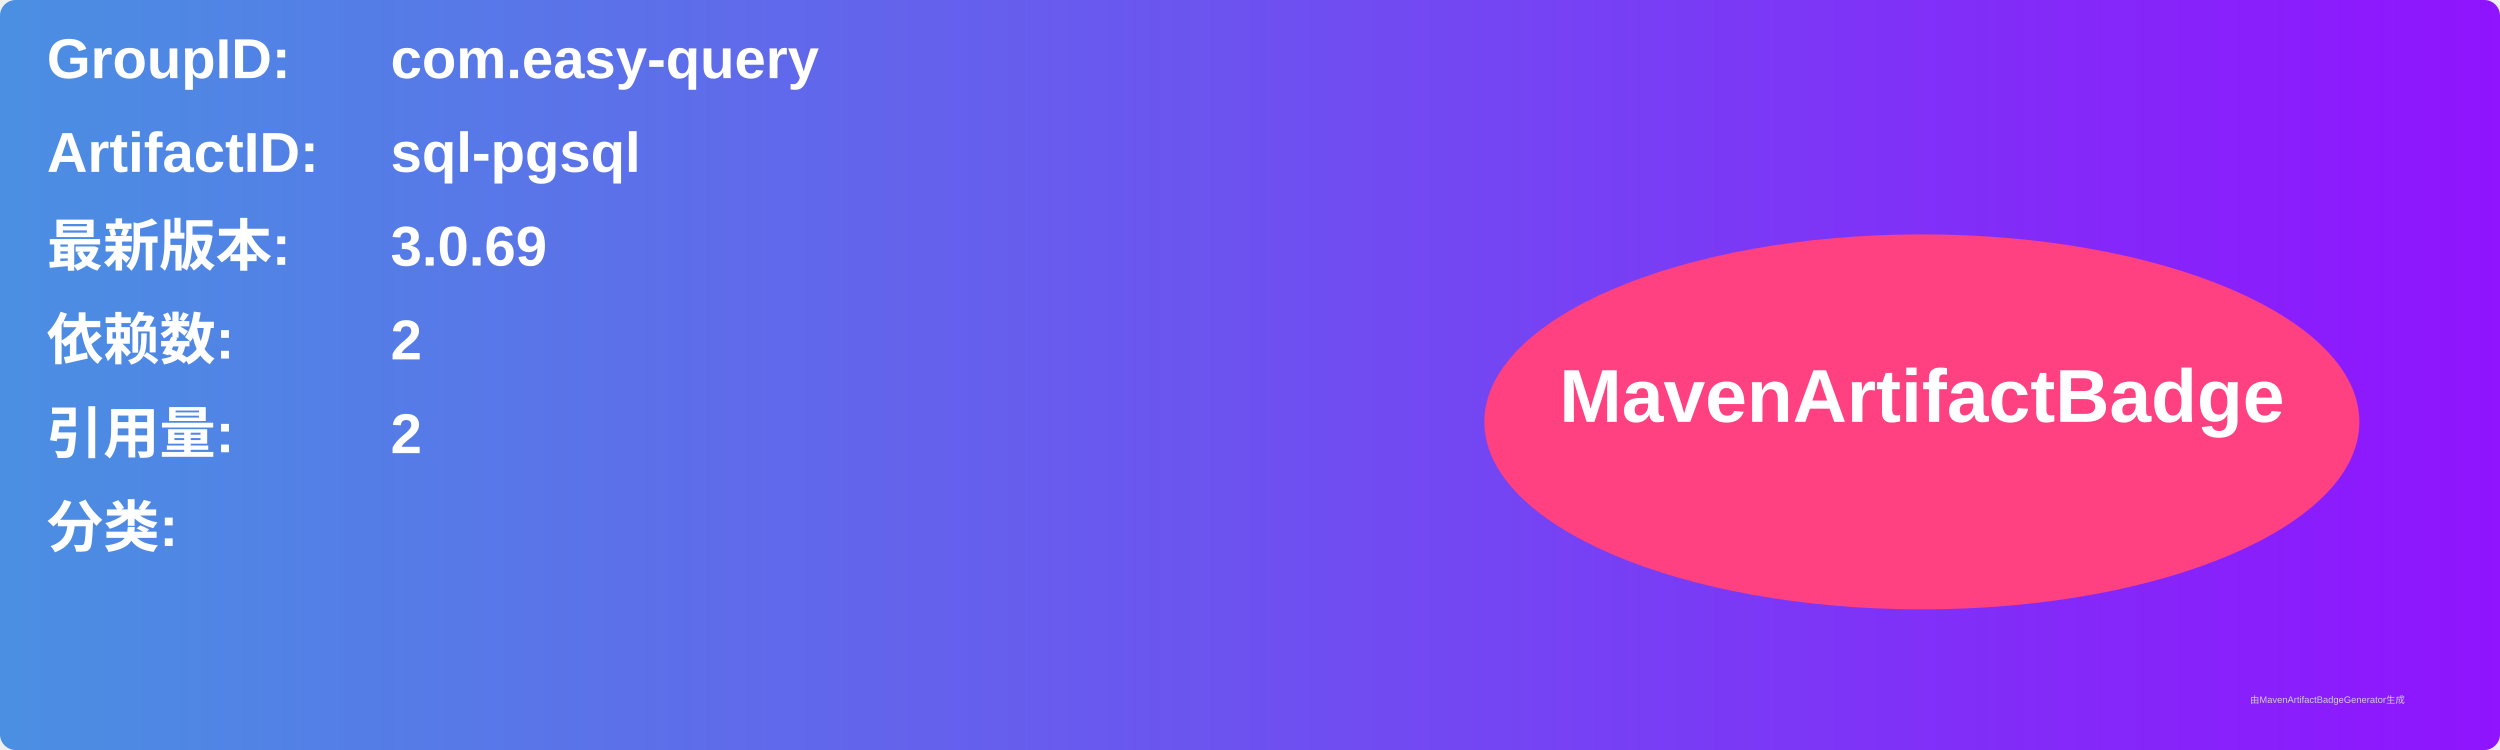
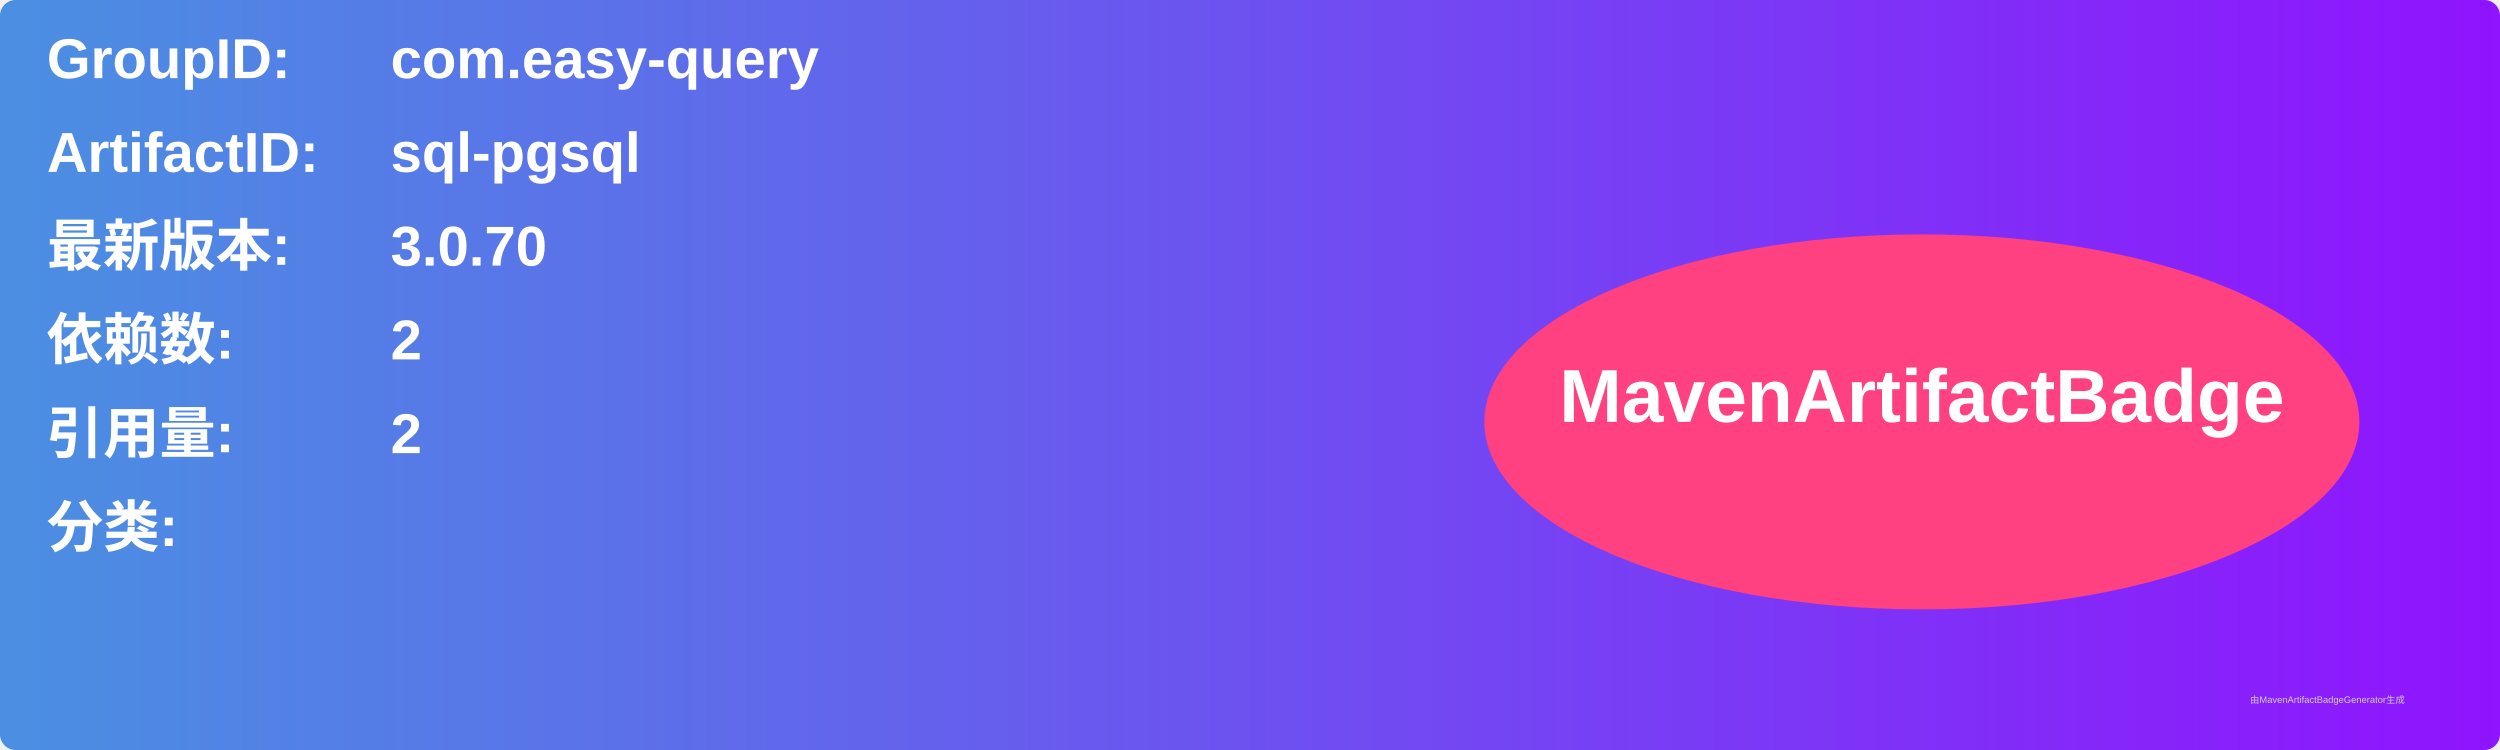
<svg xmlns="http://www.w3.org/2000/svg" width="800" height="240" viewBox="0 0 800 240">
  <linearGradient id="grad" x1="0%" y1="0%" x2="100%" y2="0%">
    <stop offset="0%" stop-color="#4a90e2" />
    <stop offset="100%" stop-color="#9013fe" />
  </linearGradient>
  <rect width="100%" height="100%" rx="5" ry="5" fill="url(#grad)" />
  <g transform="translate(15, 15)">
    <text x="0" y="10" font-family="Arial" font-size="18" fill="white" font-weight="bold" width="260">GroupID:</text>
    <text x="110" y="10" font-family="Arial" font-size="18" fill="white" font-weight="bold" width="460">com.easy-query</text>
    <text x="0" y="40" font-family="Arial" font-size="18" fill="white" font-weight="bold" width="260">ArtifactID:</text>
    <text x="110" y="40" font-family="Arial" font-size="18" fill="white" font-weight="bold" width="460">sql-pgsql</text>
    <text x="0" y="70" font-family="Arial" font-size="18" fill="white" font-weight="bold">最新版本:</text>
    <text x="110" y="70" font-family="Arial" font-size="18" fill="white" font-weight="bold">
-       <tspan font-weight="bold">3.0.69</tspan>
+       <tspan font-weight="bold">3.0.70</tspan>
    </text>
    <text x="0" y="100" font-family="Arial" font-size="18" fill="white" font-weight="bold">依赖数: </text>
    <text x="110" y="100" font-family="Arial" font-size="18" fill="white">
      <tspan font-weight="bold">2</tspan>
    </text>
    <text x="0" y="130" font-family="Arial" font-size="18" fill="white" font-weight="bold">引用量: </text>
    <text x="110" y="130" font-family="Arial" font-size="18" fill="white">
      <tspan font-weight="bold">2</tspan>
    </text>
    <text x="0" y="160" font-family="Arial" font-size="18" fill="white" font-weight="bold">分类:</text>
    <text x="10" y="190" font-family="Arial" font-size="10" fill="white">
      <tspan font-weight="bold" />
    </text>
    <ellipse cx="600" cy="120" rx="140" ry="60" fill="#ff4081" />
    <text x="600" y="120" text-anchor="middle" font-family="Arial" font-size="24" fill="white" font-weight="bold">MavenArtifactBadge</text>
  </g>
  <text x="720" y="225" font-family="Arial" font-size="3" fill="#d0d0d0">由MavenArtifactBadgeGenerator生成</text>
</svg>
